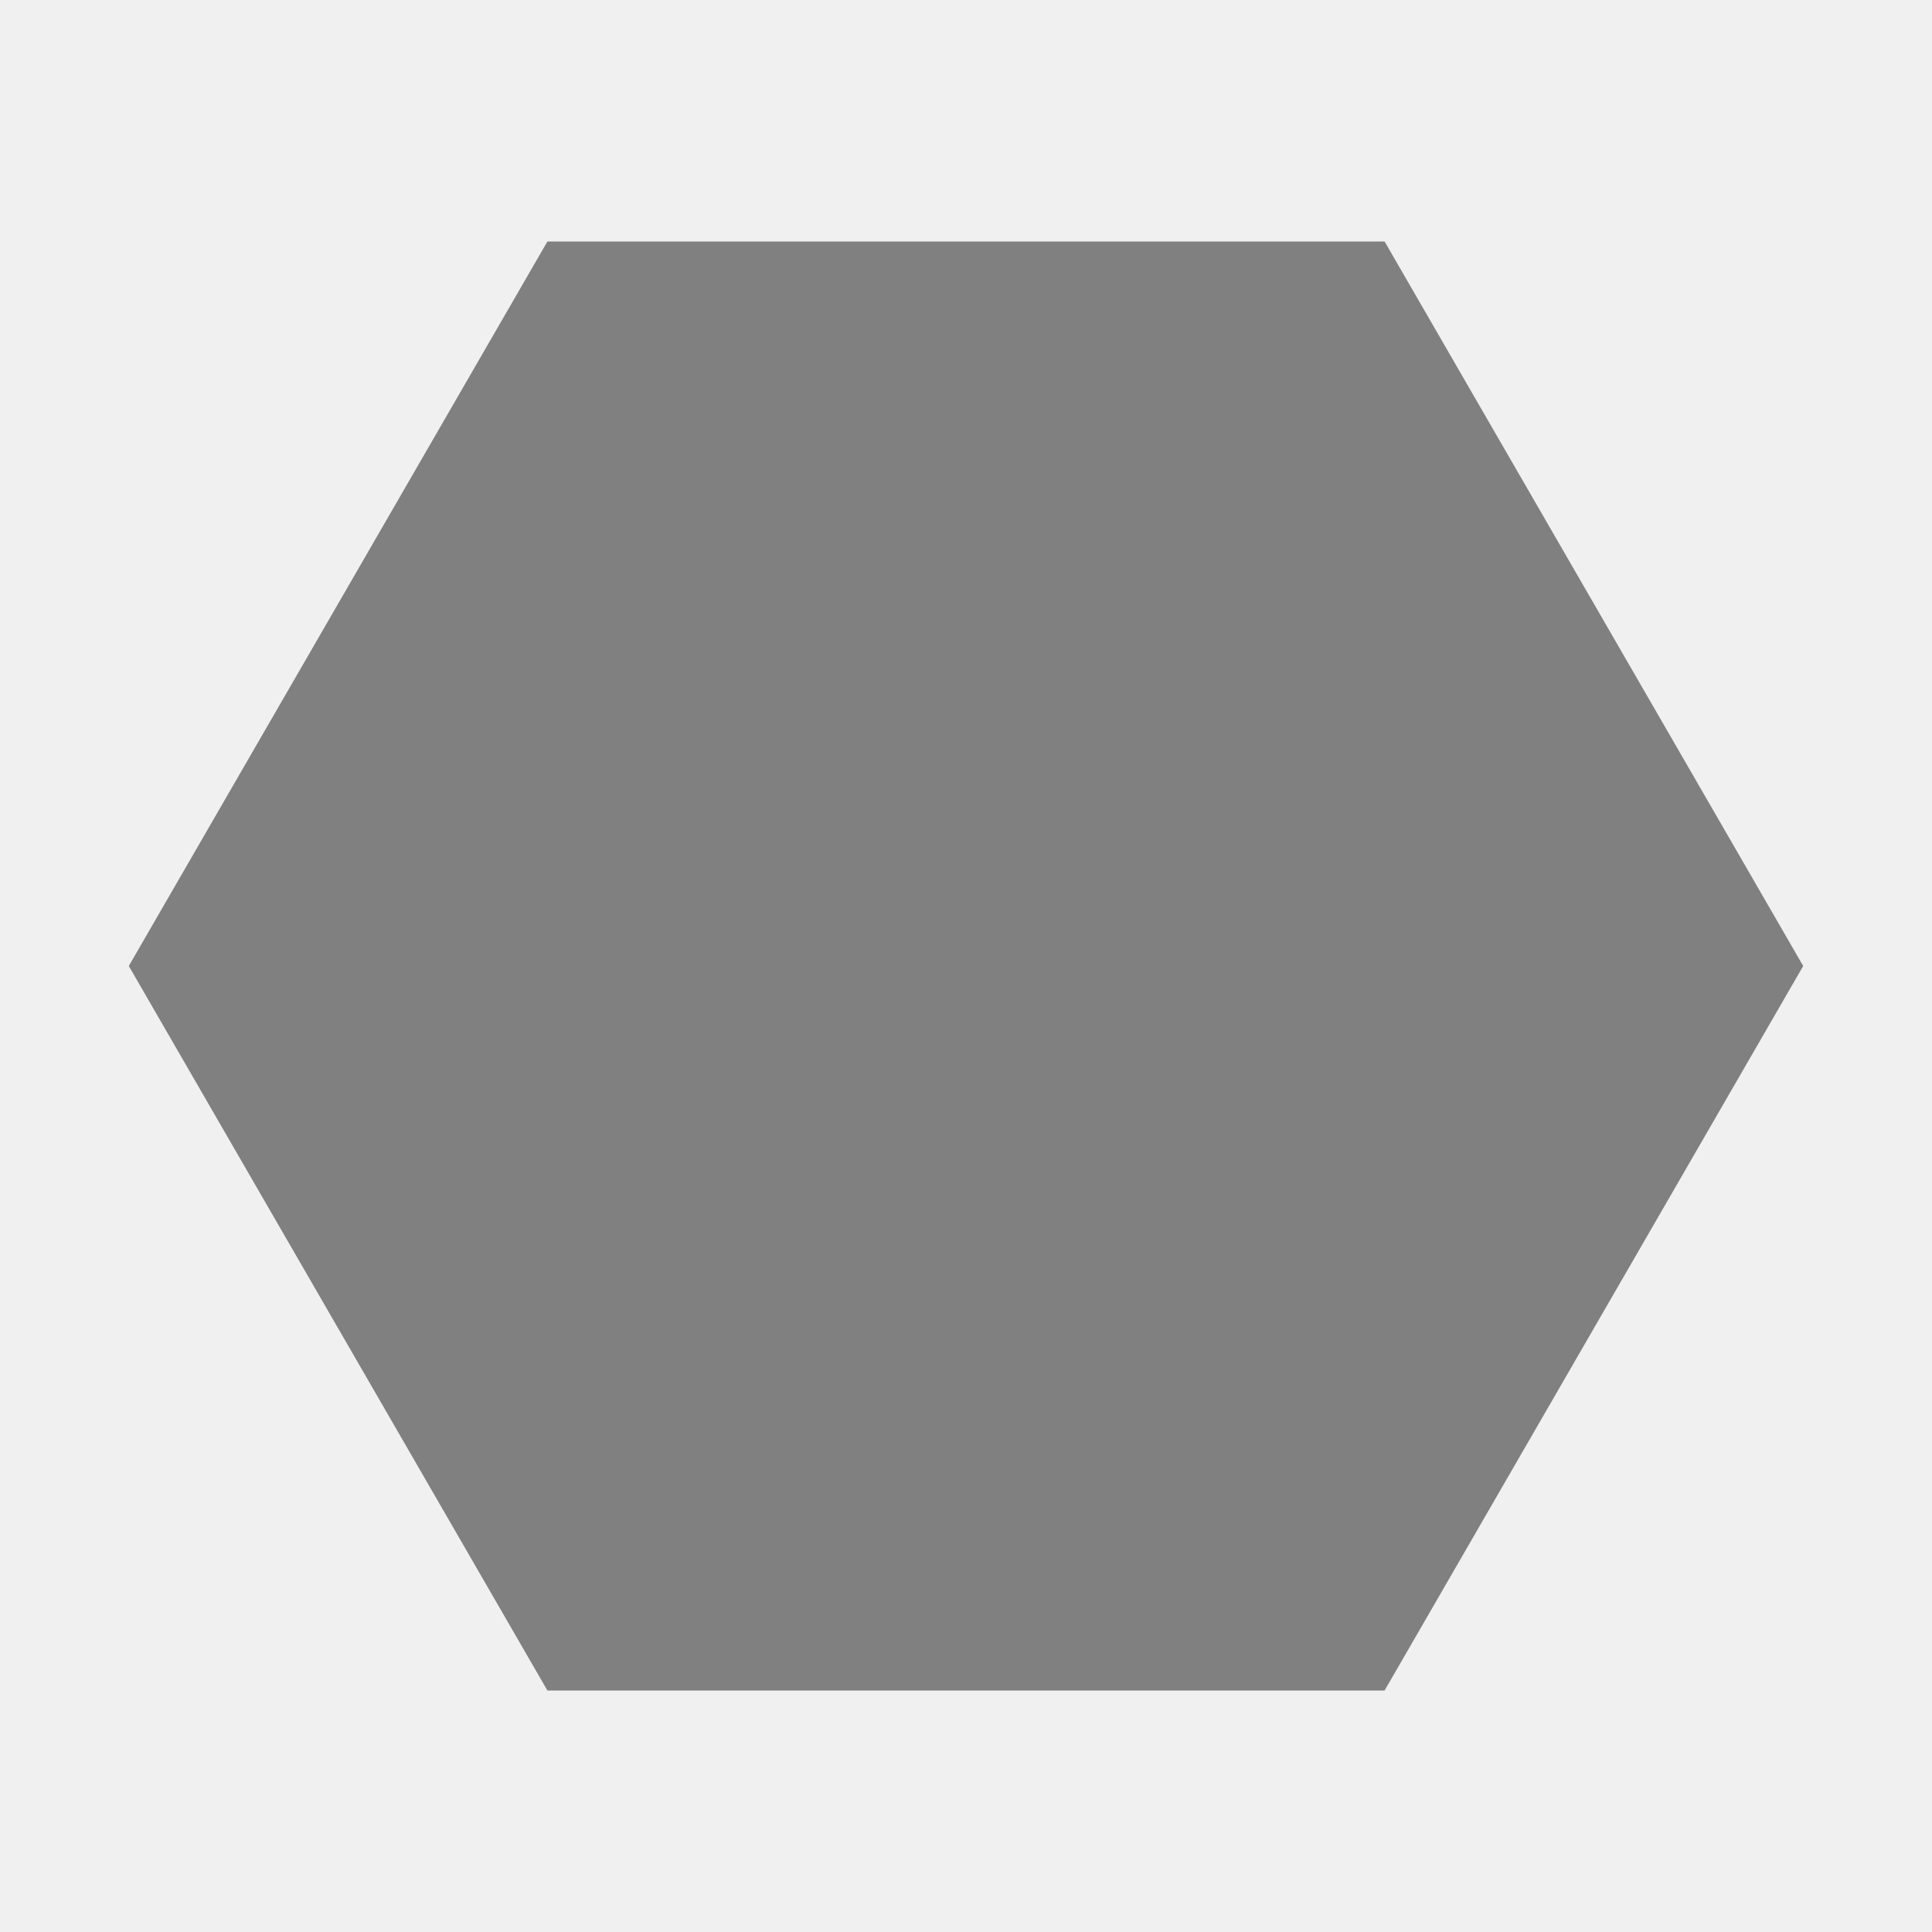
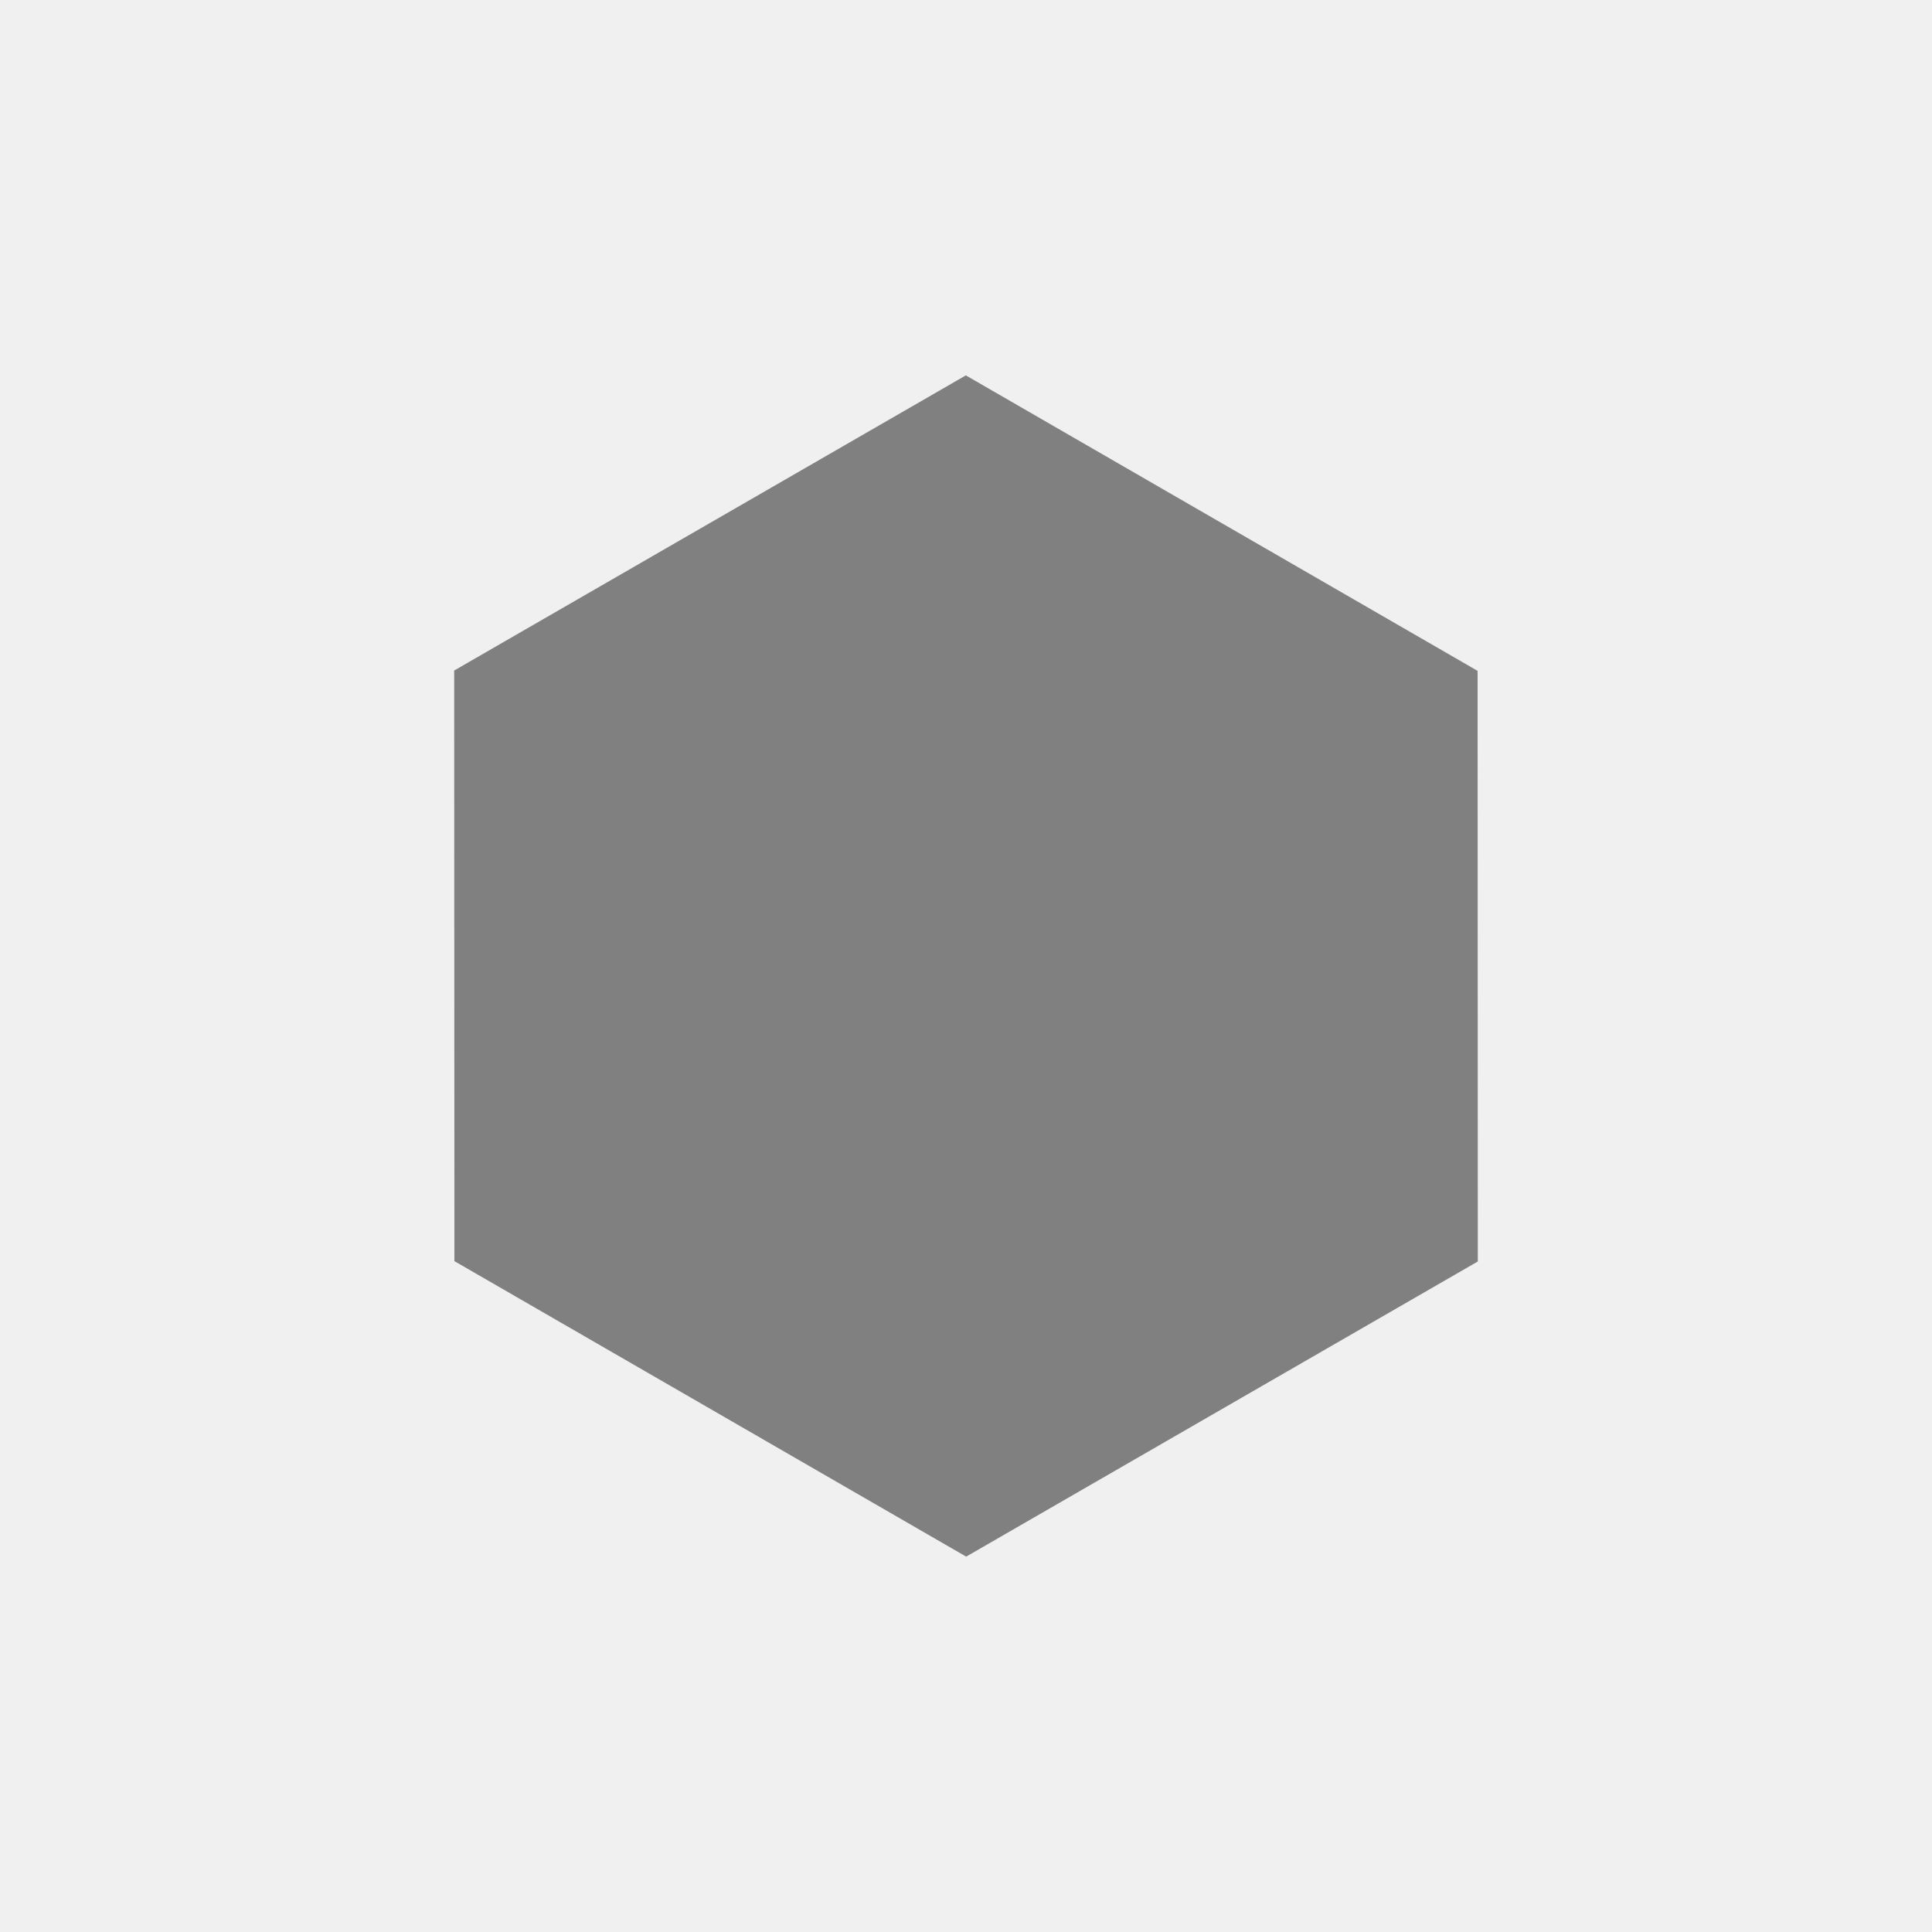
- <svg xmlns="http://www.w3.org/2000/svg" width="24" height="24" viewBox="0 0 24 24" fill="none">
-   <path d="M17.2 3H6.8L1.6 12L6.8 21H17.2L22.4 12L17.2 3Z" fill="#808080" />
+ <svg xmlns="http://www.w3.org/2000/svg" width="34" height="34" viewBox="0 0 34 34" fill="none">
+   <g clip-path="url(#clip0_2403_5490)">
+     <path d="M26.003 11.806L16.997 6.606L7.993 11.8L7.997 22.194L17.003 27.394L26.007 22.2L26.003 11.806Z" fill="#808080" />
+   </g>
+   <defs>
+     <clipPath id="clip0_2403_5490">
+       <rect width="24" height="24" fill="white" transform="translate(12.6077 0.607422) rotate(30)" />
+     </clipPath>
+   </defs>
</svg>
